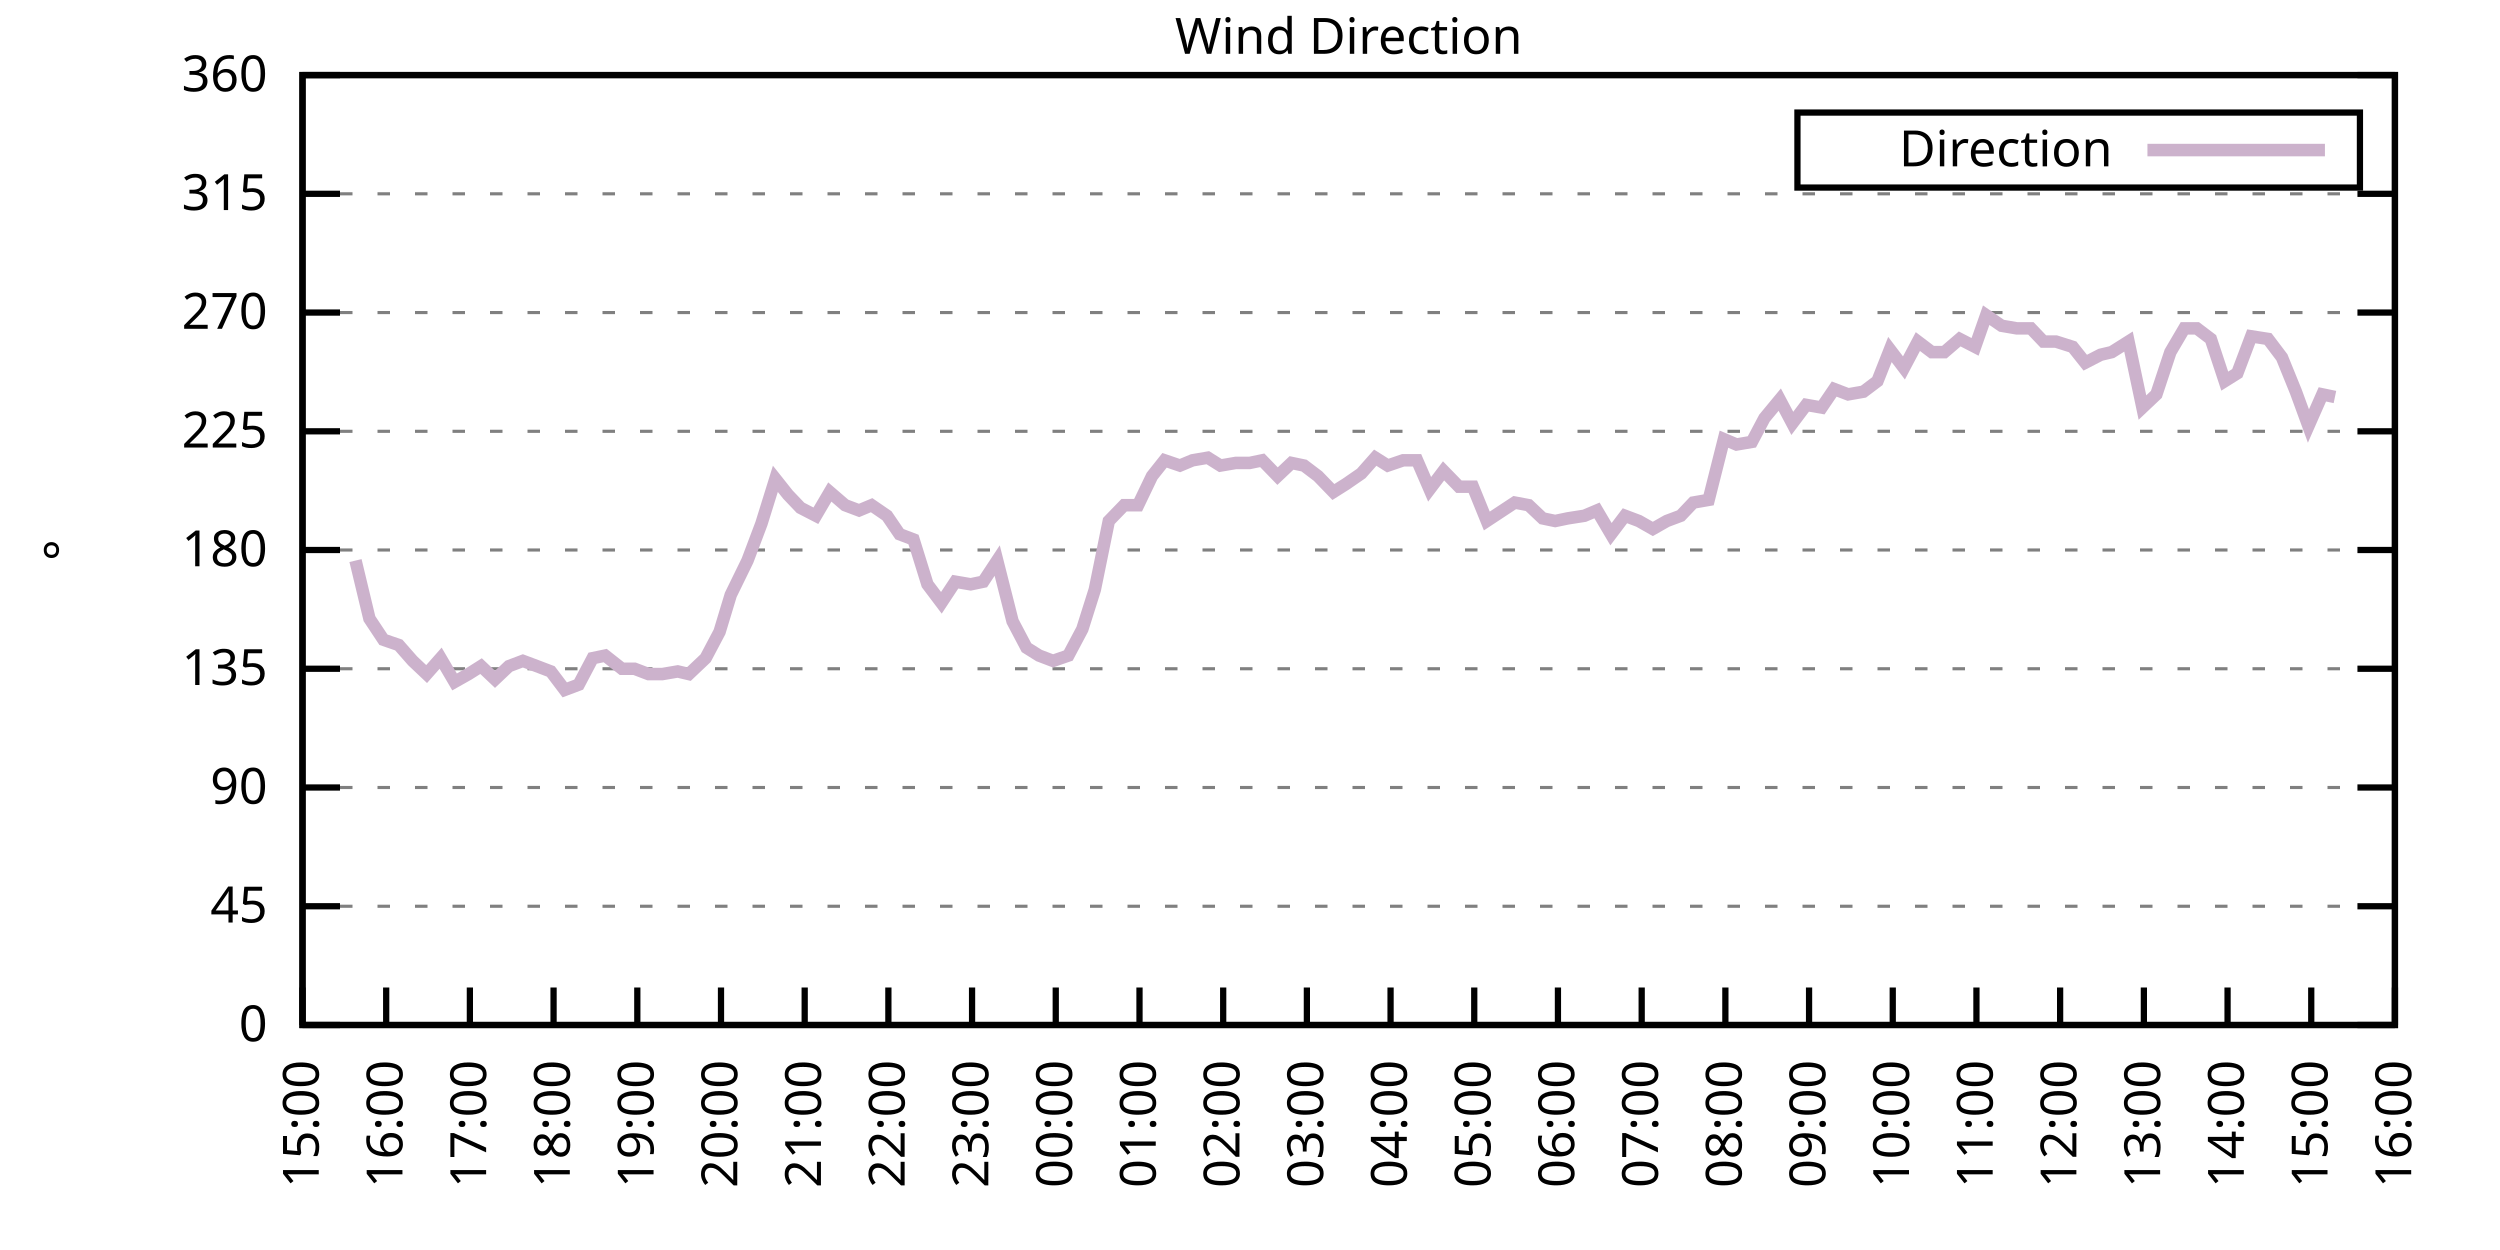
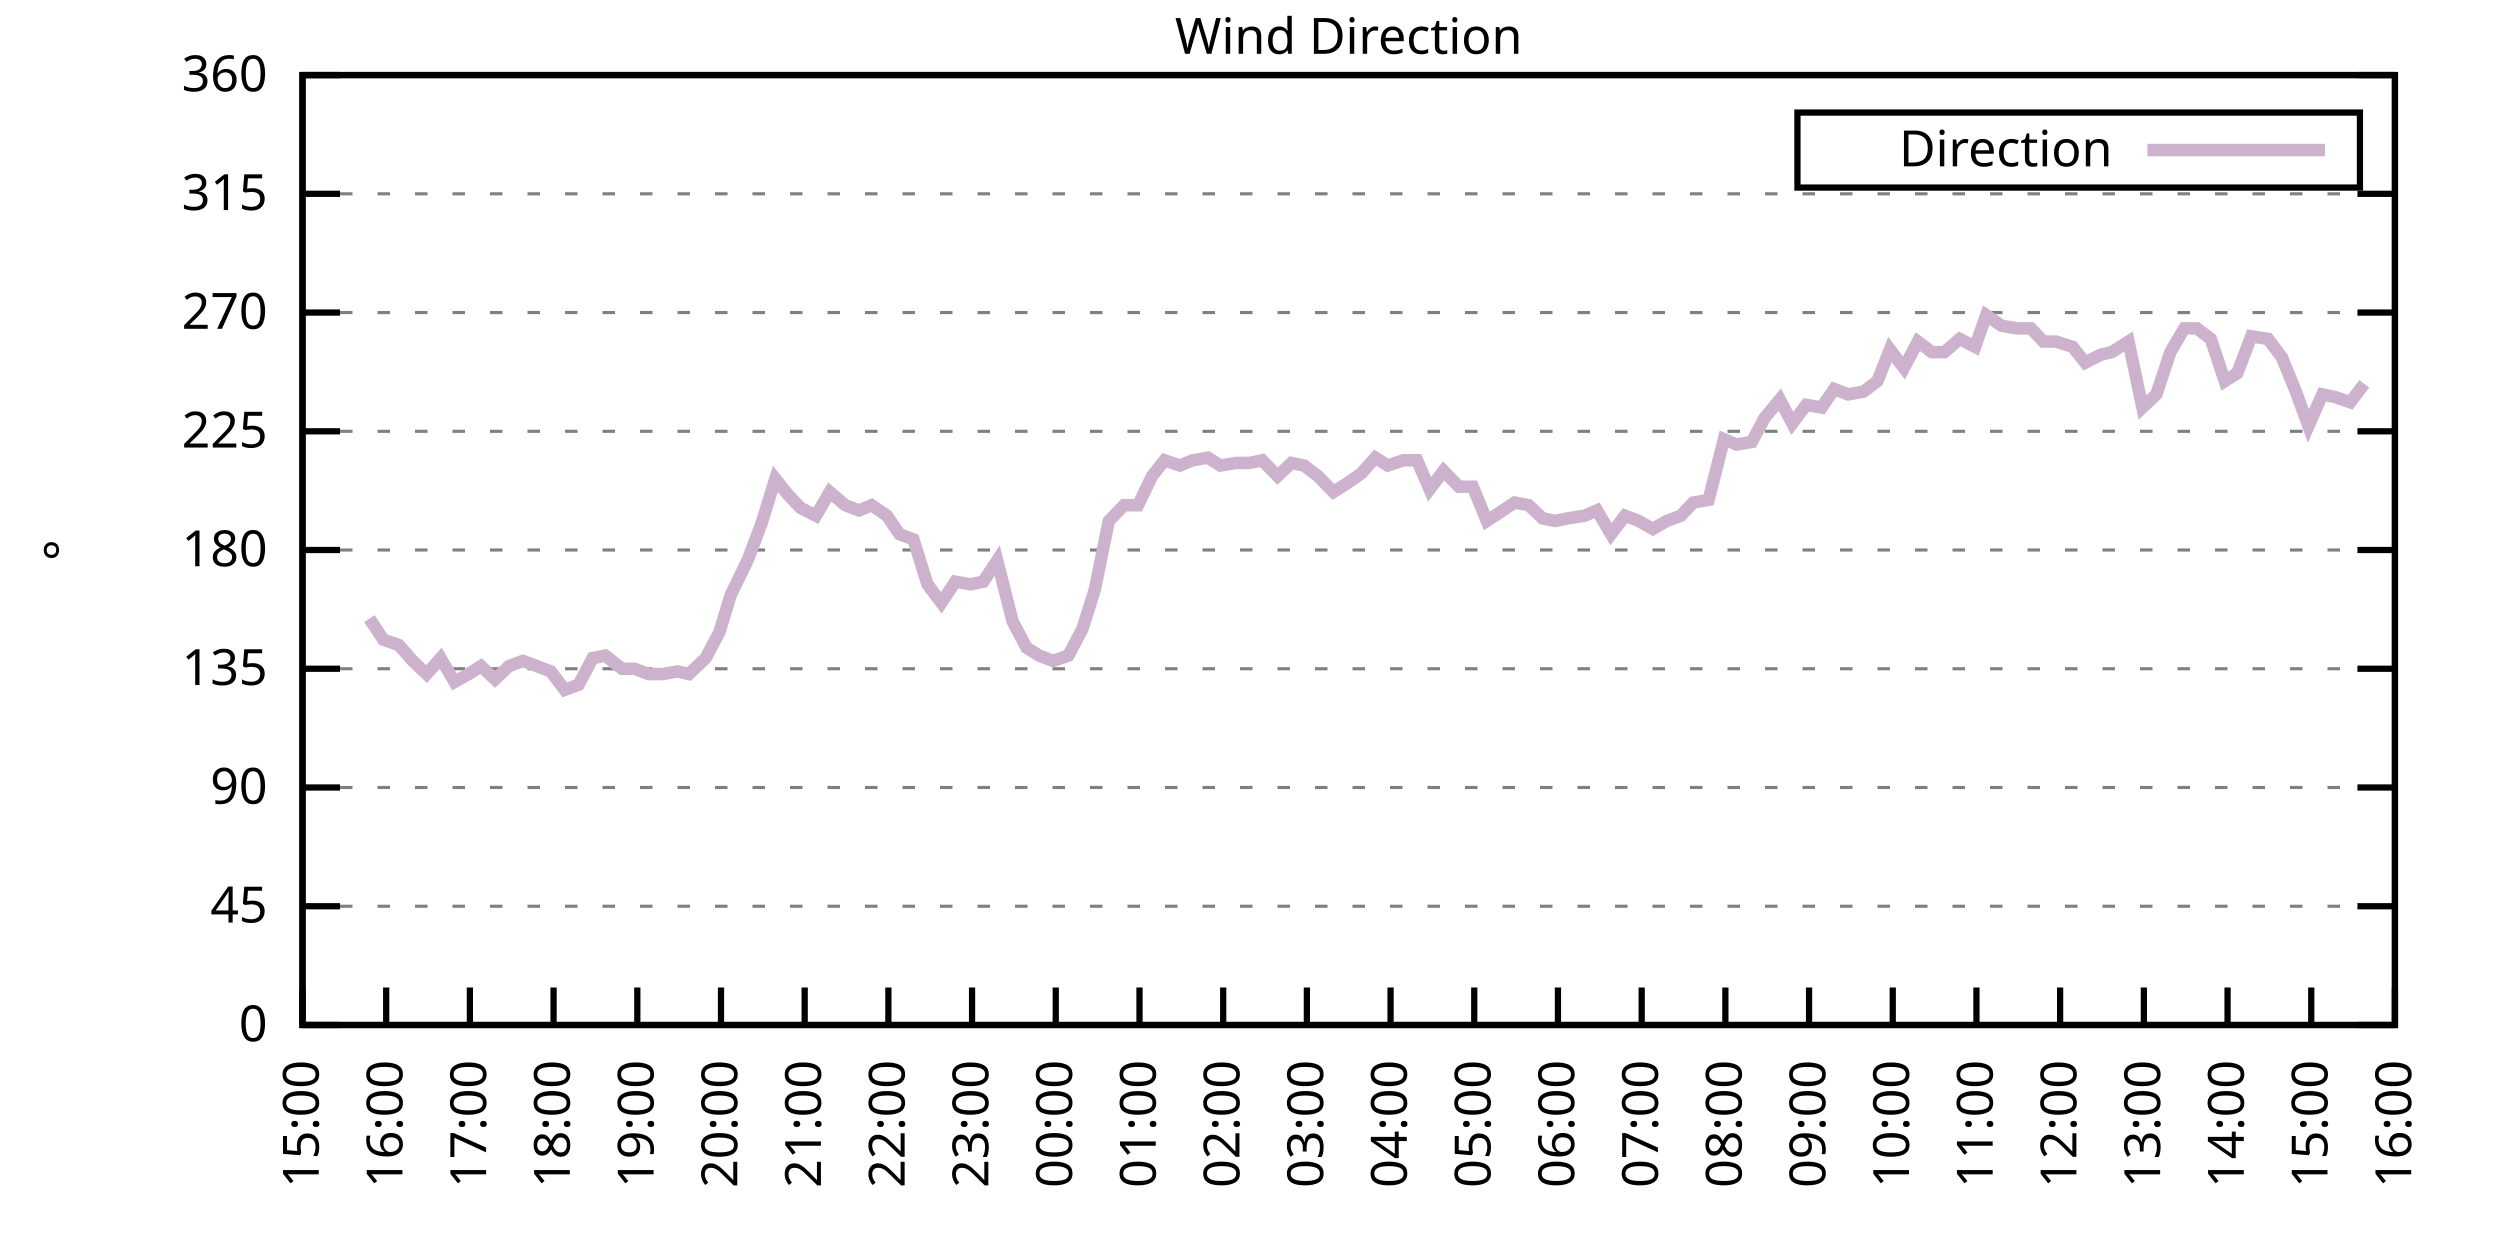
<svg xmlns="http://www.w3.org/2000/svg" xmlns:xlink="http://www.w3.org/1999/xlink" width="400" height="200" viewBox="0 0 400 200">
  <g id="gnuplot_canvas">
    <rect x="0" y="0" width="400" height="200" fill="none" />
    <defs>
      <circle id="gpDot" r="0.5" stroke-width="0.5" stroke="currentColor" />
      <path id="gpPt0" stroke-width="0.333" stroke="currentColor" d="M-1,0 h2 M0,-1 v2" />
      <path id="gpPt1" stroke-width="0.333" stroke="currentColor" d="M-1,-1 L1,1 M1,-1 L-1,1" />
      <path id="gpPt2" stroke-width="0.333" stroke="currentColor" d="M-1,0 L1,0 M0,-1 L0,1 M-1,-1 L1,1 M-1,1 L1,-1" />
      <rect id="gpPt3" stroke-width="0.333" stroke="currentColor" x="-1" y="-1" width="2" height="2" />
      <rect id="gpPt4" stroke-width="0.333" stroke="currentColor" fill="currentColor" x="-1" y="-1" width="2" height="2" />
      <circle id="gpPt5" stroke-width="0.333" stroke="currentColor" cx="0" cy="0" r="1" />
      <use xlink:href="#gpPt5" id="gpPt6" fill="currentColor" stroke="none" />
      <path id="gpPt7" stroke-width="0.333" stroke="currentColor" d="M0,-1.33 L-1.33,0.67 L1.33,0.67 z" />
      <use xlink:href="#gpPt7" id="gpPt8" fill="currentColor" stroke="none" />
      <use xlink:href="#gpPt7" id="gpPt9" stroke="currentColor" transform="rotate(180)" />
      <use xlink:href="#gpPt9" id="gpPt10" fill="currentColor" stroke="none" />
      <use xlink:href="#gpPt3" id="gpPt11" stroke="currentColor" transform="rotate(45)" />
      <use xlink:href="#gpPt11" id="gpPt12" fill="currentColor" stroke="none" />
      <path id="gpPt13" stroke-width="0.333" stroke="currentColor" d="M0,1.330 L1.265,0.411 L0.782,-1.067 L-0.782,-1.076 L-1.265,0.411 z" />
      <use xlink:href="#gpPt13" id="gpPt14" fill="currentColor" stroke="none" />
      <filter id="textbox" filterUnits="objectBoundingBox" x="0" y="0" height="1" width="1">
        <feFlood flood-color="white" flood-opacity="1" result="bgnd" />
        <feComposite in="SourceGraphic" in2="bgnd" operator="atop" />
      </filter>
      <filter id="greybox" filterUnits="objectBoundingBox" x="0" y="0" height="1" width="1">
        <feFlood flood-color="lightgrey" flood-opacity="1" result="grey" />
        <feComposite in="SourceGraphic" in2="grey" operator="atop" />
      </filter>
    </defs>
    <g fill="none" color="white" stroke="currentColor" stroke-width="1.00" stroke-linecap="butt" stroke-linejoin="miter">
</g>
    <g fill="none" color="black" stroke="currentColor" stroke-width="1.00" stroke-linecap="butt" stroke-linejoin="miter">
      <g stroke="none" shape-rendering="crispEdges">
        <polygon fill="rgb(255, 255, 255)" points="48.40,164.00 383.18,164.00 383.18,12.02 48.40,12.02 " />
      </g>
    </g>
    <g fill="none" color="black" stroke="currentColor" stroke-width="1.00" stroke-linecap="butt" stroke-linejoin="miter">
</g>
    <g fill="none" color="black" stroke="black" stroke-width="0.50" stroke-linecap="butt" stroke-linejoin="miter">
</g>
    <g fill="none" color="gray" stroke="currentColor" stroke-width="0.50" stroke-linecap="butt" stroke-linejoin="miter">
      <path stroke="gray" stroke-dasharray="2,4" class="gridline" d="M48.40,164.00 L383.19,164.00  " />
    </g>
    <g fill="none" color="gray" stroke="gray" stroke-width="1.00" stroke-linecap="butt" stroke-linejoin="miter">
</g>
    <g fill="none" color="black" stroke="currentColor" stroke-width="1.00" stroke-linecap="butt" stroke-linejoin="miter">
      <path stroke="black" d="M48.40,164.00 L54.40,164.00 M383.19,164.00 L377.19,164.00  " />
      <g transform="translate(42.80,166.60)" stroke="none" fill="black" font-family="Sans" font-size="8.00" text-anchor="end">
        <text>
          <tspan font-family="Sans"> 0</tspan>
        </text>
      </g>
    </g>
    <g fill="none" color="black" stroke="currentColor" stroke-width="1.00" stroke-linecap="butt" stroke-linejoin="miter">
</g>
    <g fill="none" color="black" stroke="black" stroke-width="0.50" stroke-linecap="butt" stroke-linejoin="miter">
</g>
    <g fill="none" color="gray" stroke="currentColor" stroke-width="0.50" stroke-linecap="butt" stroke-linejoin="miter">
      <path stroke="gray" stroke-dasharray="2,4" class="gridline" d="M48.40,145.00 L383.19,145.00  " />
    </g>
    <g fill="none" color="gray" stroke="gray" stroke-width="1.00" stroke-linecap="butt" stroke-linejoin="miter">
</g>
    <g fill="none" color="black" stroke="currentColor" stroke-width="1.00" stroke-linecap="butt" stroke-linejoin="miter">
      <path stroke="black" d="M48.40,145.00 L54.40,145.00 M383.19,145.00 L377.19,145.00  " />
      <g transform="translate(42.80,147.60)" stroke="none" fill="black" font-family="Sans" font-size="8.00" text-anchor="end">
        <text>
          <tspan font-family="Sans"> 45</tspan>
        </text>
      </g>
    </g>
    <g fill="none" color="black" stroke="currentColor" stroke-width="1.00" stroke-linecap="butt" stroke-linejoin="miter">
</g>
    <g fill="none" color="black" stroke="black" stroke-width="0.50" stroke-linecap="butt" stroke-linejoin="miter">
</g>
    <g fill="none" color="gray" stroke="currentColor" stroke-width="0.50" stroke-linecap="butt" stroke-linejoin="miter">
      <path stroke="gray" stroke-dasharray="2,4" class="gridline" d="M48.40,126.00 L383.19,126.00  " />
    </g>
    <g fill="none" color="gray" stroke="gray" stroke-width="1.00" stroke-linecap="butt" stroke-linejoin="miter">
</g>
    <g fill="none" color="black" stroke="currentColor" stroke-width="1.00" stroke-linecap="butt" stroke-linejoin="miter">
      <path stroke="black" d="M48.40,126.00 L54.40,126.00 M383.19,126.00 L377.19,126.00  " />
      <g transform="translate(42.80,128.60)" stroke="none" fill="black" font-family="Sans" font-size="8.00" text-anchor="end">
        <text>
          <tspan font-family="Sans"> 90</tspan>
        </text>
      </g>
    </g>
    <g fill="none" color="black" stroke="currentColor" stroke-width="1.00" stroke-linecap="butt" stroke-linejoin="miter">
</g>
    <g fill="none" color="black" stroke="black" stroke-width="0.50" stroke-linecap="butt" stroke-linejoin="miter">
</g>
    <g fill="none" color="gray" stroke="currentColor" stroke-width="0.50" stroke-linecap="butt" stroke-linejoin="miter">
      <path stroke="gray" stroke-dasharray="2,4" class="gridline" d="M48.40,107.00 L383.19,107.00  " />
    </g>
    <g fill="none" color="gray" stroke="gray" stroke-width="1.00" stroke-linecap="butt" stroke-linejoin="miter">
</g>
    <g fill="none" color="black" stroke="currentColor" stroke-width="1.00" stroke-linecap="butt" stroke-linejoin="miter">
      <path stroke="black" d="M48.40,107.00 L54.40,107.00 M383.19,107.00 L377.19,107.00  " />
      <g transform="translate(42.80,109.60)" stroke="none" fill="black" font-family="Sans" font-size="8.00" text-anchor="end">
        <text>
          <tspan font-family="Sans"> 135</tspan>
        </text>
      </g>
    </g>
    <g fill="none" color="black" stroke="currentColor" stroke-width="1.00" stroke-linecap="butt" stroke-linejoin="miter">
</g>
    <g fill="none" color="black" stroke="black" stroke-width="0.50" stroke-linecap="butt" stroke-linejoin="miter">
</g>
    <g fill="none" color="gray" stroke="currentColor" stroke-width="0.50" stroke-linecap="butt" stroke-linejoin="miter">
      <path stroke="gray" stroke-dasharray="2,4" class="gridline" d="M48.40,88.00 L383.19,88.00  " />
    </g>
    <g fill="none" color="gray" stroke="gray" stroke-width="1.00" stroke-linecap="butt" stroke-linejoin="miter">
</g>
    <g fill="none" color="black" stroke="currentColor" stroke-width="1.00" stroke-linecap="butt" stroke-linejoin="miter">
      <path stroke="black" d="M48.40,88.00 L54.40,88.00 M383.19,88.00 L377.19,88.00  " />
      <g transform="translate(42.80,90.60)" stroke="none" fill="black" font-family="Sans" font-size="8.00" text-anchor="end">
        <text>
          <tspan font-family="Sans"> 180</tspan>
        </text>
      </g>
    </g>
    <g fill="none" color="black" stroke="currentColor" stroke-width="1.00" stroke-linecap="butt" stroke-linejoin="miter">
</g>
    <g fill="none" color="black" stroke="black" stroke-width="0.50" stroke-linecap="butt" stroke-linejoin="miter">
</g>
    <g fill="none" color="gray" stroke="currentColor" stroke-width="0.50" stroke-linecap="butt" stroke-linejoin="miter">
      <path stroke="gray" stroke-dasharray="2,4" class="gridline" d="M48.40,69.01 L383.19,69.01  " />
    </g>
    <g fill="none" color="gray" stroke="gray" stroke-width="1.00" stroke-linecap="butt" stroke-linejoin="miter">
</g>
    <g fill="none" color="black" stroke="currentColor" stroke-width="1.00" stroke-linecap="butt" stroke-linejoin="miter">
      <path stroke="black" d="M48.40,69.01 L54.40,69.01 M383.19,69.01 L377.19,69.01  " />
      <g transform="translate(42.80,71.61)" stroke="none" fill="black" font-family="Sans" font-size="8.00" text-anchor="end">
        <text>
          <tspan font-family="Sans"> 225</tspan>
        </text>
      </g>
    </g>
    <g fill="none" color="black" stroke="currentColor" stroke-width="1.00" stroke-linecap="butt" stroke-linejoin="miter">
</g>
    <g fill="none" color="black" stroke="black" stroke-width="0.50" stroke-linecap="butt" stroke-linejoin="miter">
</g>
    <g fill="none" color="gray" stroke="currentColor" stroke-width="0.50" stroke-linecap="butt" stroke-linejoin="miter">
      <path stroke="gray" stroke-dasharray="2,4" class="gridline" d="M48.40,50.01 L383.19,50.01  " />
    </g>
    <g fill="none" color="gray" stroke="gray" stroke-width="1.00" stroke-linecap="butt" stroke-linejoin="miter">
</g>
    <g fill="none" color="black" stroke="currentColor" stroke-width="1.00" stroke-linecap="butt" stroke-linejoin="miter">
      <path stroke="black" d="M48.40,50.01 L54.40,50.01 M383.19,50.01 L377.19,50.01  " />
      <g transform="translate(42.80,52.61)" stroke="none" fill="black" font-family="Sans" font-size="8.00" text-anchor="end">
        <text>
          <tspan font-family="Sans"> 270</tspan>
        </text>
      </g>
    </g>
    <g fill="none" color="black" stroke="currentColor" stroke-width="1.00" stroke-linecap="butt" stroke-linejoin="miter">
</g>
    <g fill="none" color="black" stroke="black" stroke-width="0.50" stroke-linecap="butt" stroke-linejoin="miter">
</g>
    <g fill="none" color="gray" stroke="currentColor" stroke-width="0.50" stroke-linecap="butt" stroke-linejoin="miter">
      <path stroke="gray" stroke-dasharray="2,4" class="gridline" d="M48.40,31.01 L383.19,31.01  " />
    </g>
    <g fill="none" color="gray" stroke="gray" stroke-width="1.00" stroke-linecap="butt" stroke-linejoin="miter">
</g>
    <g fill="none" color="black" stroke="currentColor" stroke-width="1.00" stroke-linecap="butt" stroke-linejoin="miter">
      <path stroke="black" d="M48.40,31.01 L54.40,31.01 M383.19,31.01 L377.19,31.01  " />
      <g transform="translate(42.80,33.61)" stroke="none" fill="black" font-family="Sans" font-size="8.00" text-anchor="end">
        <text>
          <tspan font-family="Sans"> 315</tspan>
        </text>
      </g>
    </g>
    <g fill="none" color="black" stroke="currentColor" stroke-width="1.00" stroke-linecap="butt" stroke-linejoin="miter">
</g>
    <g fill="none" color="black" stroke="black" stroke-width="0.50" stroke-linecap="butt" stroke-linejoin="miter">
</g>
    <g fill="none" color="gray" stroke="currentColor" stroke-width="0.50" stroke-linecap="butt" stroke-linejoin="miter">
      <path stroke="gray" stroke-dasharray="2,4" class="gridline" d="M48.40,12.01 L383.19,12.01  " />
    </g>
    <g fill="none" color="gray" stroke="gray" stroke-width="1.00" stroke-linecap="butt" stroke-linejoin="miter">
</g>
    <g fill="none" color="black" stroke="currentColor" stroke-width="1.00" stroke-linecap="butt" stroke-linejoin="miter">
      <path stroke="black" d="M48.40,12.01 L54.40,12.01 M383.19,12.01 L377.19,12.01  " />
      <g transform="translate(42.80,14.61)" stroke="none" fill="black" font-family="Sans" font-size="8.00" text-anchor="end">
        <text>
          <tspan font-family="Sans"> 360</tspan>
        </text>
      </g>
    </g>
    <g fill="none" color="black" stroke="currentColor" stroke-width="1.00" stroke-linecap="butt" stroke-linejoin="miter">
      <path stroke="black" d="M48.40,164.00 L48.40,158.00  " />
      <g transform="translate(51.00,169.60) rotate(270.00)" stroke="none" fill="black" font-family="Sans" font-size="8.00" text-anchor="end">
        <text>
          <tspan font-family="Sans">15:00</tspan>
        </text>
      </g>
    </g>
    <g fill="none" color="black" stroke="currentColor" stroke-width="1.00" stroke-linecap="butt" stroke-linejoin="miter">
      <path stroke="black" d="M61.79,164.00 L61.79,158.00  " />
      <g transform="translate(64.39,169.60) rotate(270.00)" stroke="none" fill="black" font-family="Sans" font-size="8.00" text-anchor="end">
        <text>
          <tspan font-family="Sans">16:00</tspan>
        </text>
      </g>
    </g>
    <g fill="none" color="black" stroke="currentColor" stroke-width="1.00" stroke-linecap="butt" stroke-linejoin="miter">
      <path stroke="black" d="M75.18,164.00 L75.18,158.00  " />
      <g transform="translate(77.78,169.60) rotate(270.00)" stroke="none" fill="black" font-family="Sans" font-size="8.00" text-anchor="end">
        <text>
          <tspan font-family="Sans">17:00</tspan>
        </text>
      </g>
    </g>
    <g fill="none" color="black" stroke="currentColor" stroke-width="1.00" stroke-linecap="butt" stroke-linejoin="miter">
      <path stroke="black" d="M88.57,164.00 L88.57,158.00  " />
      <g transform="translate(91.17,169.60) rotate(270.00)" stroke="none" fill="black" font-family="Sans" font-size="8.00" text-anchor="end">
        <text>
          <tspan font-family="Sans">18:00</tspan>
        </text>
      </g>
    </g>
    <g fill="none" color="black" stroke="currentColor" stroke-width="1.00" stroke-linecap="butt" stroke-linejoin="miter">
      <path stroke="black" d="M101.97,164.00 L101.97,158.00  " />
      <g transform="translate(104.57,169.60) rotate(270.00)" stroke="none" fill="black" font-family="Sans" font-size="8.00" text-anchor="end">
        <text>
          <tspan font-family="Sans">19:00</tspan>
        </text>
      </g>
    </g>
    <g fill="none" color="black" stroke="currentColor" stroke-width="1.00" stroke-linecap="butt" stroke-linejoin="miter">
      <path stroke="black" d="M115.36,164.00 L115.36,158.00  " />
      <g transform="translate(117.96,169.60) rotate(270.00)" stroke="none" fill="black" font-family="Sans" font-size="8.00" text-anchor="end">
        <text>
          <tspan font-family="Sans">20:00</tspan>
        </text>
      </g>
    </g>
    <g fill="none" color="black" stroke="currentColor" stroke-width="1.00" stroke-linecap="butt" stroke-linejoin="miter">
      <path stroke="black" d="M128.75,164.00 L128.75,158.00  " />
      <g transform="translate(131.35,169.60) rotate(270.00)" stroke="none" fill="black" font-family="Sans" font-size="8.00" text-anchor="end">
        <text>
          <tspan font-family="Sans">21:00</tspan>
        </text>
      </g>
    </g>
    <g fill="none" color="black" stroke="currentColor" stroke-width="1.00" stroke-linecap="butt" stroke-linejoin="miter">
      <path stroke="black" d="M142.14,164.00 L142.14,158.00  " />
      <g transform="translate(144.74,169.60) rotate(270.00)" stroke="none" fill="black" font-family="Sans" font-size="8.00" text-anchor="end">
        <text>
          <tspan font-family="Sans">22:00</tspan>
        </text>
      </g>
    </g>
    <g fill="none" color="black" stroke="currentColor" stroke-width="1.00" stroke-linecap="butt" stroke-linejoin="miter">
      <path stroke="black" d="M155.53,164.00 L155.53,158.00  " />
      <g transform="translate(158.13,169.60) rotate(270.00)" stroke="none" fill="black" font-family="Sans" font-size="8.00" text-anchor="end">
        <text>
          <tspan font-family="Sans">23:00</tspan>
        </text>
      </g>
    </g>
    <g fill="none" color="black" stroke="currentColor" stroke-width="1.00" stroke-linecap="butt" stroke-linejoin="miter">
      <path stroke="black" d="M168.92,164.00 L168.92,158.00  " />
      <g transform="translate(171.52,169.60) rotate(270.00)" stroke="none" fill="black" font-family="Sans" font-size="8.00" text-anchor="end">
        <text>
          <tspan font-family="Sans">00:00</tspan>
        </text>
      </g>
    </g>
    <g fill="none" color="black" stroke="currentColor" stroke-width="1.00" stroke-linecap="butt" stroke-linejoin="miter">
      <path stroke="black" d="M182.32,164.00 L182.32,158.00  " />
      <g transform="translate(184.92,169.60) rotate(270.00)" stroke="none" fill="black" font-family="Sans" font-size="8.00" text-anchor="end">
        <text>
          <tspan font-family="Sans">01:00</tspan>
        </text>
      </g>
    </g>
    <g fill="none" color="black" stroke="currentColor" stroke-width="1.00" stroke-linecap="butt" stroke-linejoin="miter">
      <path stroke="black" d="M195.71,164.00 L195.71,158.00  " />
      <g transform="translate(198.31,169.60) rotate(270.00)" stroke="none" fill="black" font-family="Sans" font-size="8.00" text-anchor="end">
        <text>
          <tspan font-family="Sans">02:00</tspan>
        </text>
      </g>
    </g>
    <g fill="none" color="black" stroke="currentColor" stroke-width="1.00" stroke-linecap="butt" stroke-linejoin="miter">
      <path stroke="black" d="M209.10,164.00 L209.10,158.00  " />
      <g transform="translate(211.70,169.60) rotate(270.00)" stroke="none" fill="black" font-family="Sans" font-size="8.00" text-anchor="end">
        <text>
          <tspan font-family="Sans">03:00</tspan>
        </text>
      </g>
    </g>
    <g fill="none" color="black" stroke="currentColor" stroke-width="1.00" stroke-linecap="butt" stroke-linejoin="miter">
      <path stroke="black" d="M222.49,164.00 L222.49,158.00  " />
      <g transform="translate(225.09,169.60) rotate(270.00)" stroke="none" fill="black" font-family="Sans" font-size="8.00" text-anchor="end">
        <text>
          <tspan font-family="Sans">04:00</tspan>
        </text>
      </g>
    </g>
    <g fill="none" color="black" stroke="currentColor" stroke-width="1.00" stroke-linecap="butt" stroke-linejoin="miter">
      <path stroke="black" d="M235.88,164.00 L235.88,158.00  " />
      <g transform="translate(238.48,169.60) rotate(270.00)" stroke="none" fill="black" font-family="Sans" font-size="8.00" text-anchor="end">
        <text>
          <tspan font-family="Sans">05:00</tspan>
        </text>
      </g>
    </g>
    <g fill="none" color="black" stroke="currentColor" stroke-width="1.00" stroke-linecap="butt" stroke-linejoin="miter">
      <path stroke="black" d="M249.27,164.00 L249.27,158.00  " />
      <g transform="translate(251.87,169.60) rotate(270.00)" stroke="none" fill="black" font-family="Sans" font-size="8.00" text-anchor="end">
        <text>
          <tspan font-family="Sans">06:00</tspan>
        </text>
      </g>
    </g>
    <g fill="none" color="black" stroke="currentColor" stroke-width="1.00" stroke-linecap="butt" stroke-linejoin="miter">
      <path stroke="black" d="M262.67,164.00 L262.67,158.00  " />
      <g transform="translate(265.27,169.60) rotate(270.00)" stroke="none" fill="black" font-family="Sans" font-size="8.00" text-anchor="end">
        <text>
          <tspan font-family="Sans">07:00</tspan>
        </text>
      </g>
    </g>
    <g fill="none" color="black" stroke="currentColor" stroke-width="1.00" stroke-linecap="butt" stroke-linejoin="miter">
      <path stroke="black" d="M276.06,164.00 L276.06,158.00  " />
      <g transform="translate(278.66,169.60) rotate(270.00)" stroke="none" fill="black" font-family="Sans" font-size="8.00" text-anchor="end">
        <text>
          <tspan font-family="Sans">08:00</tspan>
        </text>
      </g>
    </g>
    <g fill="none" color="black" stroke="currentColor" stroke-width="1.00" stroke-linecap="butt" stroke-linejoin="miter">
      <path stroke="black" d="M289.45,164.00 L289.45,158.00  " />
      <g transform="translate(292.05,169.60) rotate(270.00)" stroke="none" fill="black" font-family="Sans" font-size="8.00" text-anchor="end">
        <text>
          <tspan font-family="Sans">09:00</tspan>
        </text>
      </g>
    </g>
    <g fill="none" color="black" stroke="currentColor" stroke-width="1.00" stroke-linecap="butt" stroke-linejoin="miter">
      <path stroke="black" d="M302.84,164.00 L302.84,158.00  " />
      <g transform="translate(305.44,169.60) rotate(270.00)" stroke="none" fill="black" font-family="Sans" font-size="8.00" text-anchor="end">
        <text>
          <tspan font-family="Sans">10:00</tspan>
        </text>
      </g>
    </g>
    <g fill="none" color="black" stroke="currentColor" stroke-width="1.00" stroke-linecap="butt" stroke-linejoin="miter">
      <path stroke="black" d="M316.23,164.00 L316.23,158.00  " />
      <g transform="translate(318.83,169.60) rotate(270.00)" stroke="none" fill="black" font-family="Sans" font-size="8.00" text-anchor="end">
        <text>
          <tspan font-family="Sans">11:00</tspan>
        </text>
      </g>
    </g>
    <g fill="none" color="black" stroke="currentColor" stroke-width="1.00" stroke-linecap="butt" stroke-linejoin="miter">
      <path stroke="black" d="M329.62,164.00 L329.62,158.00  " />
      <g transform="translate(332.22,169.60) rotate(270.00)" stroke="none" fill="black" font-family="Sans" font-size="8.00" text-anchor="end">
        <text>
          <tspan font-family="Sans">12:00</tspan>
        </text>
      </g>
    </g>
    <g fill="none" color="black" stroke="currentColor" stroke-width="1.00" stroke-linecap="butt" stroke-linejoin="miter">
      <path stroke="black" d="M343.02,164.00 L343.02,158.00  " />
      <g transform="translate(345.62,169.60) rotate(270.00)" stroke="none" fill="black" font-family="Sans" font-size="8.00" text-anchor="end">
        <text>
          <tspan font-family="Sans">13:00</tspan>
        </text>
      </g>
    </g>
    <g fill="none" color="black" stroke="currentColor" stroke-width="1.00" stroke-linecap="butt" stroke-linejoin="miter">
      <path stroke="black" d="M356.41,164.00 L356.41,158.00  " />
      <g transform="translate(359.01,169.60) rotate(270.00)" stroke="none" fill="black" font-family="Sans" font-size="8.00" text-anchor="end">
        <text>
          <tspan font-family="Sans">14:00</tspan>
        </text>
      </g>
    </g>
    <g fill="none" color="black" stroke="currentColor" stroke-width="1.00" stroke-linecap="butt" stroke-linejoin="miter">
      <path stroke="black" d="M369.80,164.00 L369.80,158.00  " />
      <g transform="translate(372.40,169.60) rotate(270.00)" stroke="none" fill="black" font-family="Sans" font-size="8.00" text-anchor="end">
        <text>
          <tspan font-family="Sans">15:00</tspan>
        </text>
      </g>
    </g>
    <g fill="none" color="black" stroke="currentColor" stroke-width="1.00" stroke-linecap="butt" stroke-linejoin="miter">
      <path stroke="black" d="M383.19,164.00 L383.19,158.00  " />
      <g transform="translate(385.79,169.60) rotate(270.00)" stroke="none" fill="black" font-family="Sans" font-size="8.00" text-anchor="end">
        <text>
          <tspan font-family="Sans">16:00</tspan>
        </text>
      </g>
    </g>
    <g fill="none" color="black" stroke="currentColor" stroke-width="1.00" stroke-linecap="butt" stroke-linejoin="miter">
</g>
    <g fill="none" color="black" stroke="currentColor" stroke-width="1.00" stroke-linecap="butt" stroke-linejoin="miter">
      <path stroke="black" d="M48.40,12.01 L48.40,164.00 L383.19,164.00 L383.19,12.01 L48.40,12.01 Z  " />
    </g>
    <g fill="none" color="black" stroke="currentColor" stroke-width="1.00" stroke-linecap="butt" stroke-linejoin="miter">
</g>
    <g fill="none" color="black" stroke="currentColor" stroke-width="1.00" stroke-linecap="butt" stroke-linejoin="miter">
      <path stroke="black" d="M287.59,30.01 L287.59,18.01 L377.59,18.01 L377.59,30.01 L287.59,30.01 Z  " />
    </g>
    <g id="Wind_direction_plot_1">
      <g fill="none" color="white" stroke="black" stroke-width="2.00" stroke-linecap="butt" stroke-linejoin="miter">
</g>
      <g fill="none" color="black" stroke="currentColor" stroke-width="2.00" stroke-linecap="butt" stroke-linejoin="miter">
        <g transform="translate(337.99,26.61)" stroke="none" fill="black" font-family="Sans" font-size="8.00" text-anchor="end">
          <text>
            <tspan font-family="Sans">Direction</tspan>
          </text>
        </g>
      </g>
      <g fill="none" color="black" stroke="currentColor" stroke-width="2.00" stroke-linecap="butt" stroke-linejoin="miter">
-         <path stroke="rgb(204, 178, 204)" d="M343.59,24.01 L371.99,24.01 M56.88,89.69 L59.11,98.98 L61.35,102.36 L63.80,103.20 L66.03,105.74 L68.26,107.85   L70.50,105.31 L72.73,109.11 L74.96,107.85 L76.97,106.58 L79.20,108.69 L81.43,106.58 L83.66,105.74 L85.90,106.58   L88.13,107.43 L90.36,110.38 L92.59,109.54 L94.82,105.31 L96.83,104.89 L99.51,107.00 L101.52,107.00 L103.75,107.85   L105.98,107.85 L108.44,107.43 L110.22,107.85 L112.90,105.31 L115.13,101.09 L116.92,95.18 L119.60,89.69 L121.83,83.78   L124.06,76.61 L126.07,79.14 L128.08,81.25 L130.54,82.52 L132.77,78.72 L135.22,80.83 L137.45,81.67 L139.46,80.83   L141.92,82.52 L143.93,85.47 L146.16,86.32 L148.39,93.49 L150.62,96.45 L152.85,93.07 L155.31,93.49 L157.32,93.07   L159.55,89.69 L162.01,99.40 L164.24,103.63 L166.25,104.89 L168.48,105.74 L170.93,104.89 L173.17,100.67 L175.17,94.34   L177.41,83.36 L179.86,80.83 L182.09,80.83 L184.32,76.18 L186.33,73.65 L188.79,74.49 L190.80,73.65 L193.25,73.23   L195.26,74.49 L197.72,74.07 L199.95,74.07 L201.96,73.65 L204.41,76.18 L206.64,74.07 L208.65,74.49 L210.88,76.18   L213.34,78.72 L215.35,77.45 L217.80,75.76 L220.04,73.23 L222.04,74.49 L224.50,73.65 L226.73,73.65 L228.74,78.29   L230.97,75.34 L233.43,77.87 L235.66,77.87 L237.89,83.36 L242.36,80.41 L244.59,80.83 L246.82,82.94 L248.83,83.36   L250.84,82.94 L253.51,82.52 L255.52,81.67 L257.76,85.47 L259.99,82.52 L262.22,83.36 L264.45,84.63 L266.68,83.36   L268.92,82.52 L270.92,80.41 L273.38,79.98 L275.83,70.27 L277.84,71.12 L280.30,70.70 L282.31,66.90 L284.76,63.94   L286.77,67.74 L289.00,64.78 L291.46,65.21 L293.47,62.25 L295.70,63.10 L298.15,62.67 L300.39,60.98 L302.39,55.92   L304.63,58.87 L306.86,54.65 L309.09,56.34 L311.10,56.34 L313.55,54.23 L316.01,55.50 L317.79,50.43 L320.25,52.12   L322.70,52.54 L324.94,52.54 L326.95,54.65 L328.95,54.65 L331.63,55.50 L333.64,58.03 L336.10,56.76 L337.88,56.34   L340.56,54.65 L342.79,65.21 L345.02,63.10 L347.26,56.34 L349.49,52.54 L351.50,52.54 L353.73,54.23 L355.96,60.98   L357.97,59.72 L360.20,53.81 L362.88,54.23 L365.11,57.18 L367.34,62.67 L369.35,68.16 L371.58,63.10 L373.59,63.52    " />
+         <path stroke="rgb(204, 178, 204)" d="M343.59,24.01 L371.99,24.01 M59.11,98.98 L61.35,102.36 L63.80,103.20 L66.03,105.74 L68.26,107.85 L70.50,105.31   L72.73,109.11 L74.96,107.85 L76.97,106.58 L79.20,108.69 L81.43,106.58 L83.66,105.74 L85.90,106.58 L88.13,107.43   L90.36,110.38 L92.59,109.54 L94.82,105.31 L96.83,104.89 L99.51,107.00 L101.52,107.00 L103.75,107.85 L105.98,107.85   L108.44,107.43 L110.22,107.85 L112.90,105.31 L115.13,101.09 L116.92,95.18 L119.60,89.69 L121.83,83.78 L124.06,76.61   L126.07,79.14 L128.08,81.25 L130.54,82.52 L132.77,78.72 L135.22,80.83 L137.45,81.67 L139.46,80.83 L141.92,82.52   L143.93,85.47 L146.16,86.32 L148.39,93.49 L150.62,96.45 L152.85,93.07 L155.31,93.49 L157.32,93.07 L159.55,89.69   L162.01,99.40 L164.24,103.63 L166.25,104.89 L168.48,105.74 L170.93,104.89 L173.17,100.67 L175.17,94.34 L177.41,83.36   L179.86,80.83 L182.09,80.83 L184.32,76.18 L186.33,73.65 L188.79,74.49 L190.80,73.65 L193.25,73.23 L195.26,74.49   L197.72,74.07 L199.95,74.07 L201.96,73.65 L204.41,76.18 L206.64,74.07 L208.65,74.49 L210.88,76.18 L213.34,78.72   L215.35,77.45 L217.80,75.76 L220.04,73.23 L222.04,74.49 L224.50,73.65 L226.73,73.65 L228.74,78.29 L230.97,75.34   L233.43,77.87 L235.66,77.87 L237.89,83.36 L242.36,80.41 L244.59,80.83 L246.82,82.94 L248.83,83.36 L250.84,82.94   L253.51,82.52 L255.52,81.67 L257.76,85.47 L259.99,82.52 L262.22,83.36 L264.45,84.63 L266.68,83.36 L268.92,82.52   L270.92,80.41 L273.38,79.98 L275.83,70.27 L277.84,71.12 L280.30,70.70 L282.31,66.90 L284.76,63.94 L286.77,67.74   L289.00,64.78 L291.46,65.21 L293.47,62.25 L295.70,63.10 L298.15,62.67 L300.39,60.98 L302.39,55.92 L304.63,58.87   L306.86,54.65 L309.09,56.34 L311.10,56.34 L313.55,54.23 L316.01,55.50 L317.79,50.43 L320.25,52.12 L322.70,52.54   L324.94,52.54 L326.95,54.65 L328.95,54.65 L331.63,55.50 L333.64,58.03 L336.10,56.76 L337.88,56.34 L340.56,54.65   L342.79,65.21 L345.02,63.10 L347.26,56.34 L349.49,52.54 L351.50,52.54 L353.73,54.23 L355.96,60.98 L357.97,59.72   L360.20,53.81 L362.88,54.23 L365.11,57.18 L367.34,62.67 L369.35,68.16 L371.58,63.10 L373.59,63.52 L376.05,64.36   L378.28,61.41  " />
      </g>
    </g>
    <g fill="none" color="black" stroke="currentColor" stroke-width="2.00" stroke-linecap="butt" stroke-linejoin="miter">
</g>
    <g fill="none" color="black" stroke="black" stroke-width="1.00" stroke-linecap="butt" stroke-linejoin="miter">
</g>
    <g fill="none" color="black" stroke="currentColor" stroke-width="1.00" stroke-linecap="butt" stroke-linejoin="miter">
      <path stroke="black" d="M48.40,12.01 L48.40,164.00 L383.19,164.00 L383.19,12.01 L48.40,12.01 Z  " />
      <g transform="translate(12.80,88.01) rotate(270.00)" stroke="none" fill="black" font-family="Sans" font-size="8.00" text-anchor="middle">
        <text>
          <tspan font-family="Sans">°</tspan>
        </text>
      </g>
    </g>
    <g fill="none" color="black" stroke="currentColor" stroke-width="1.00" stroke-linecap="butt" stroke-linejoin="miter">
</g>
    <g fill="none" color="black" stroke="currentColor" stroke-width="1.00" stroke-linecap="butt" stroke-linejoin="miter">
      <g transform="translate(215.79,8.61)" stroke="none" fill="black" font-family="Sans" font-size="8.00" text-anchor="middle">
        <text>
          <tspan font-family="Sans">Wind Direction</tspan>
        </text>
      </g>
    </g>
    <g fill="none" color="black" stroke="currentColor" stroke-width="1.00" stroke-linecap="butt" stroke-linejoin="miter">
</g>
  </g>
</svg>
